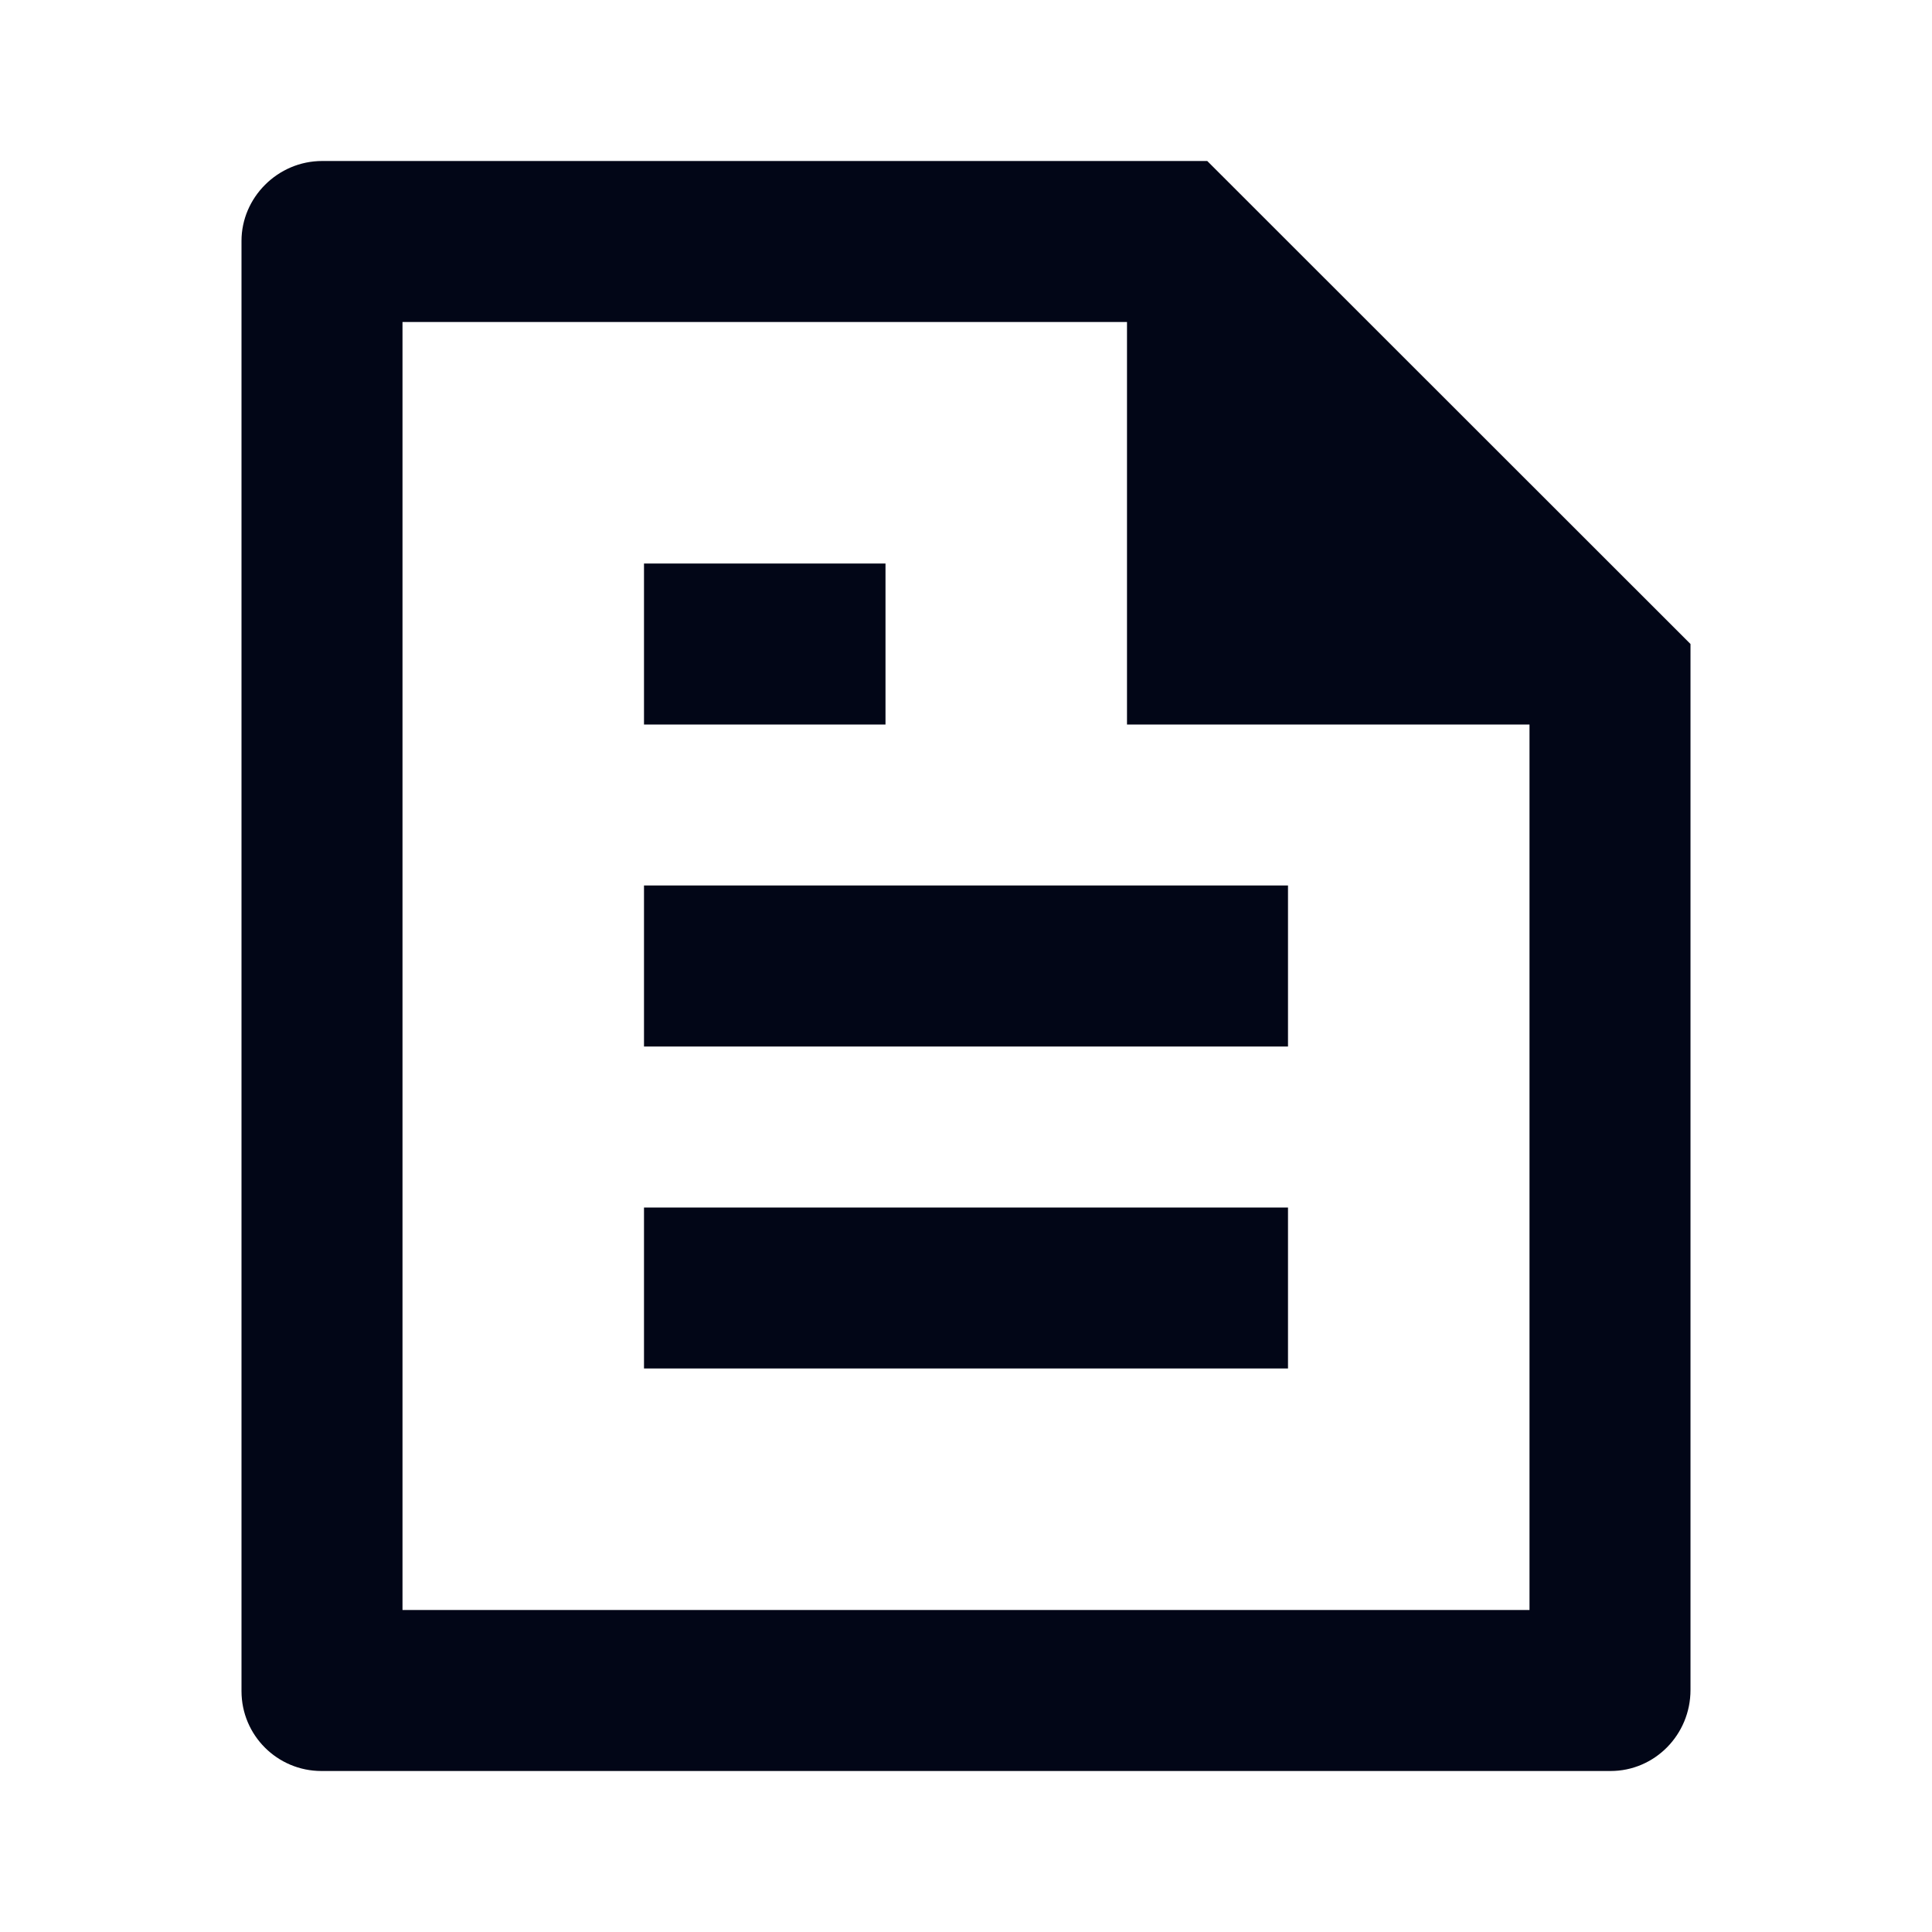
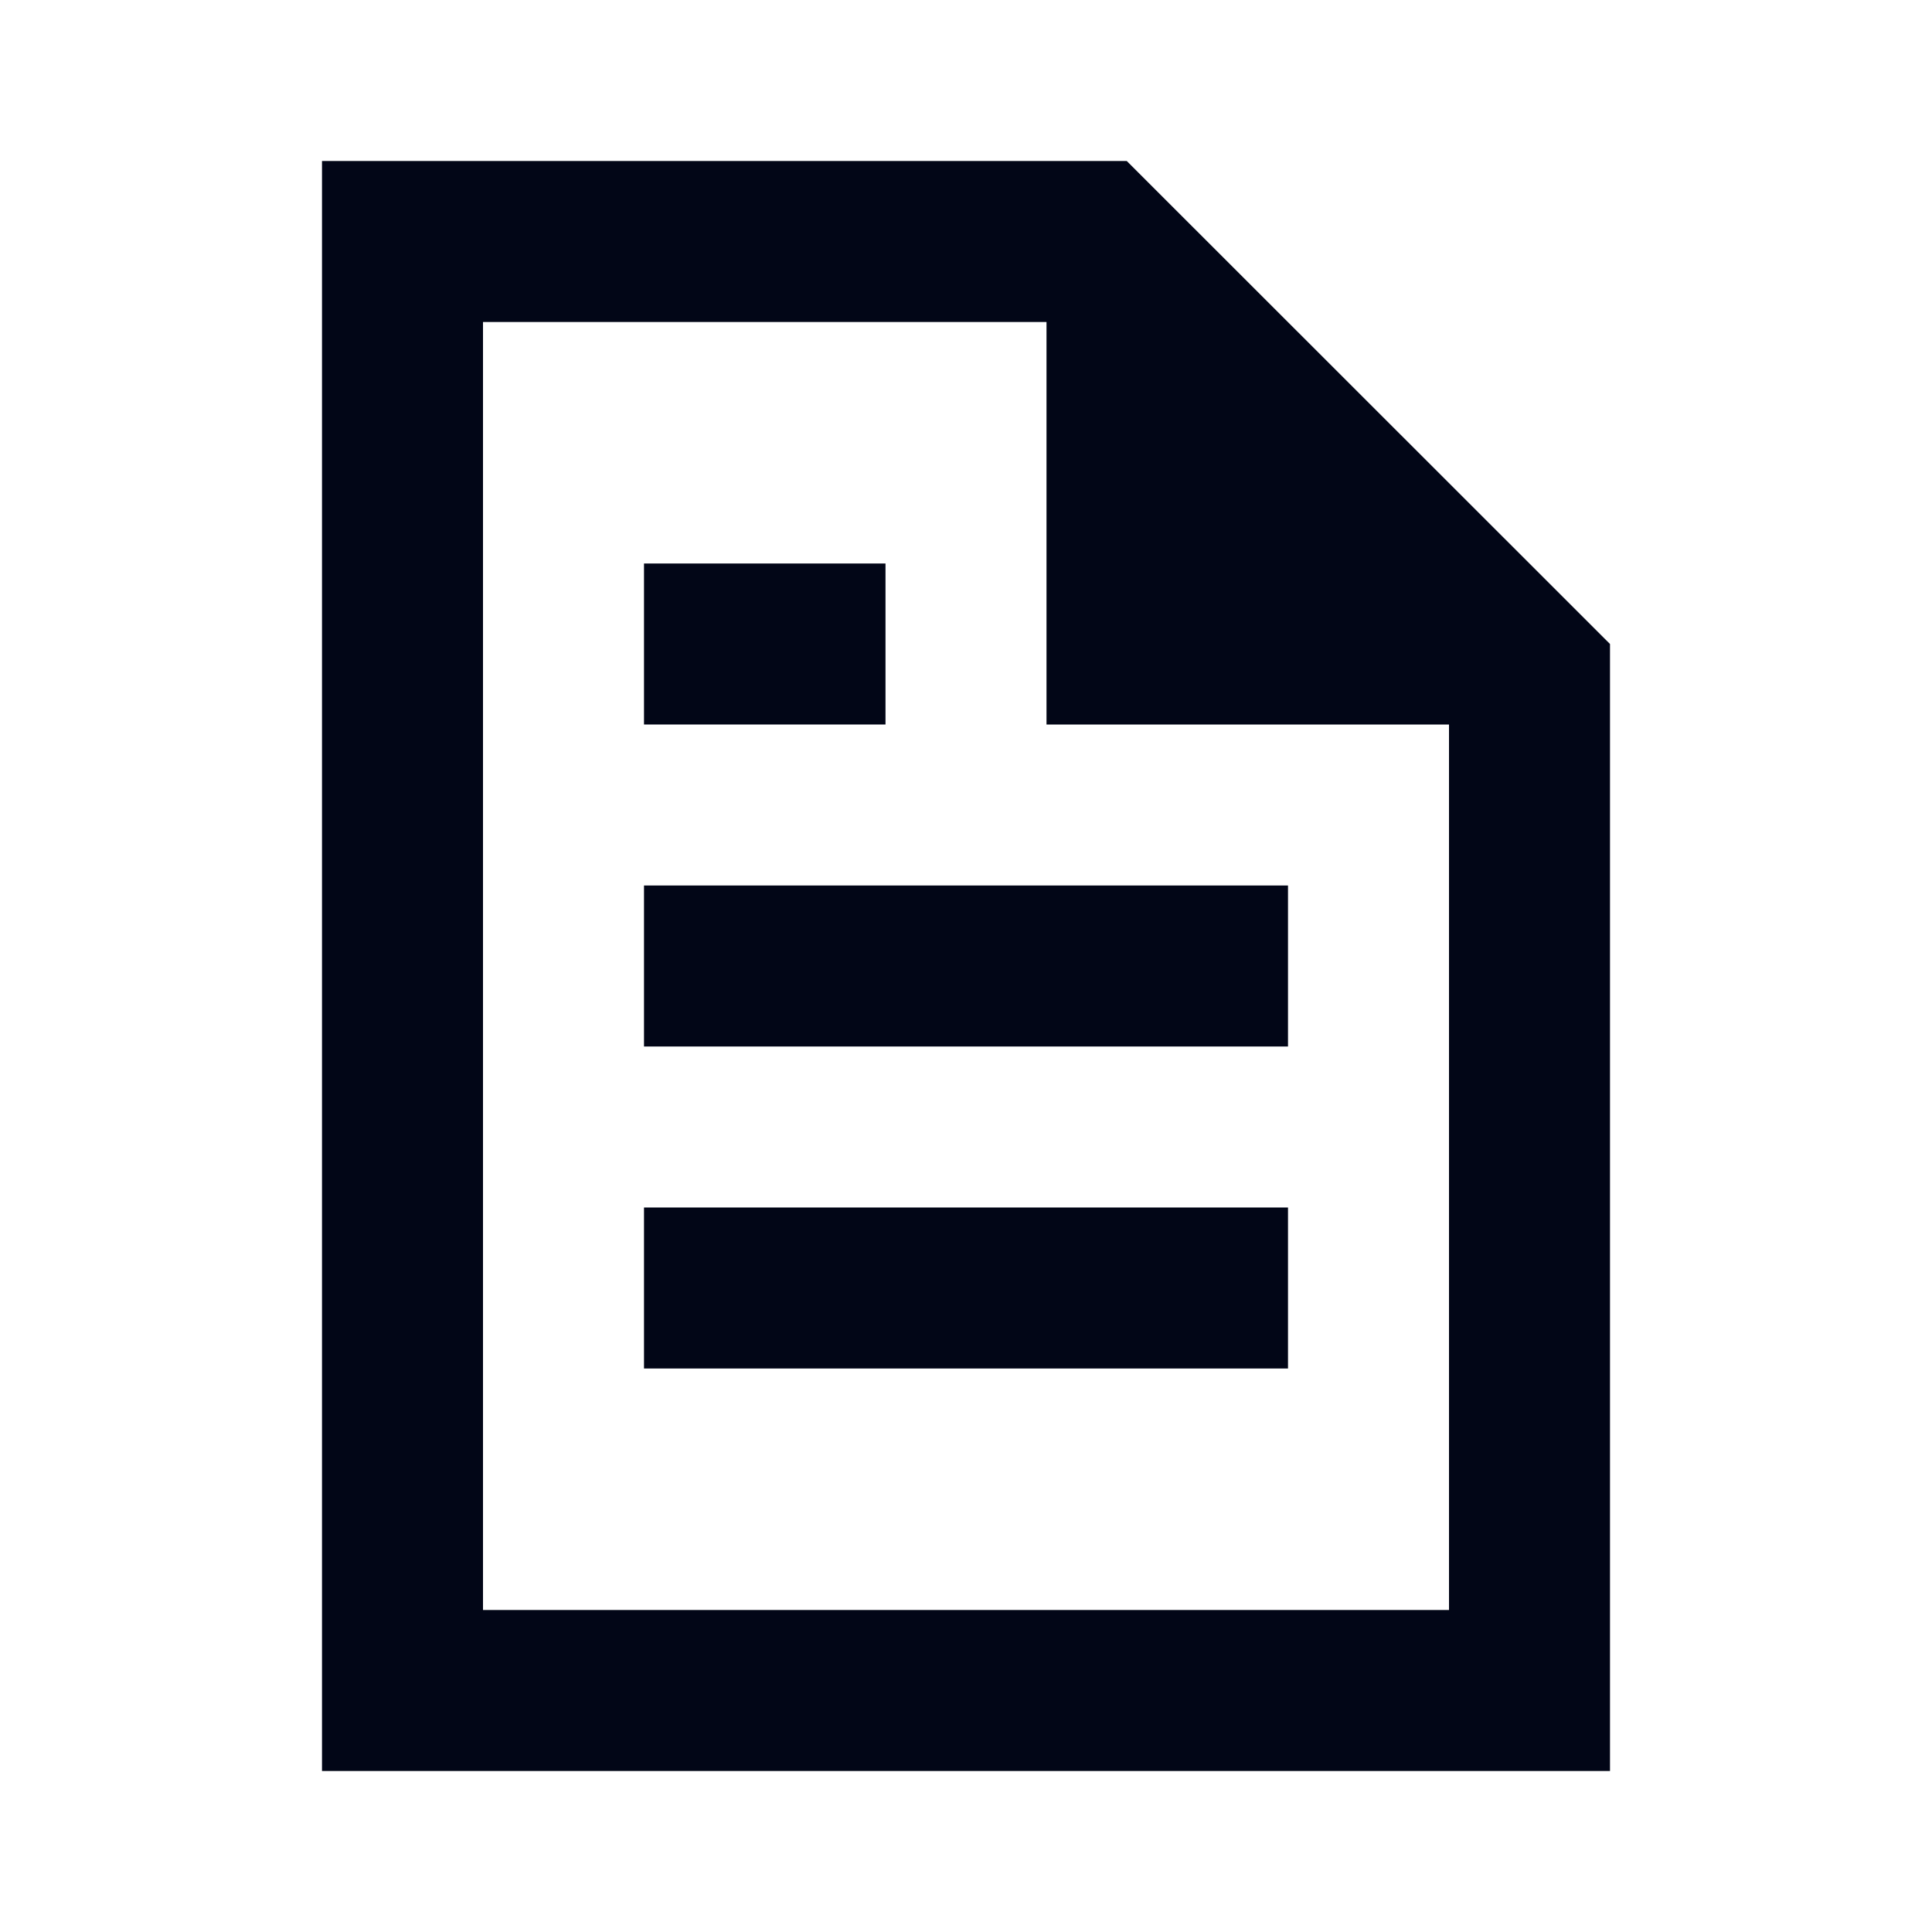
<svg xmlns="http://www.w3.org/2000/svg" width="24" height="24" viewBox="0 0 24 24" fill="none">
-   <path d="M21 8V20.993C21 21.55 20.555 22 20.007 22H3.993C3.445 22 3 21.556 3 21.008V2.992C3 2.455 3.449 2 4.002 2H14.997L21 8ZM19 9H14V4H5V20H19V9ZM8 7H11V9H8V7ZM8 11H16V13H8V11ZM8 15H16V17H8V15Z" fill="#020617" />
+   <path d="M8 7H11V9H8V7Z" fill="#020617" />
+   <path d="M8 11H16V13H8V11Z" fill="#020617" />
+   <path d="M8 15H16V17H8V15Z" fill="#020617" />
+   <path fill-rule="evenodd" clip-rule="evenodd" d="M20 8V20.993C20 20.995 20 21.998 20 22H4V2H13.997L20 8ZM18 9H13V4H6V20H18V9Z" fill="#020617" />
</svg>
